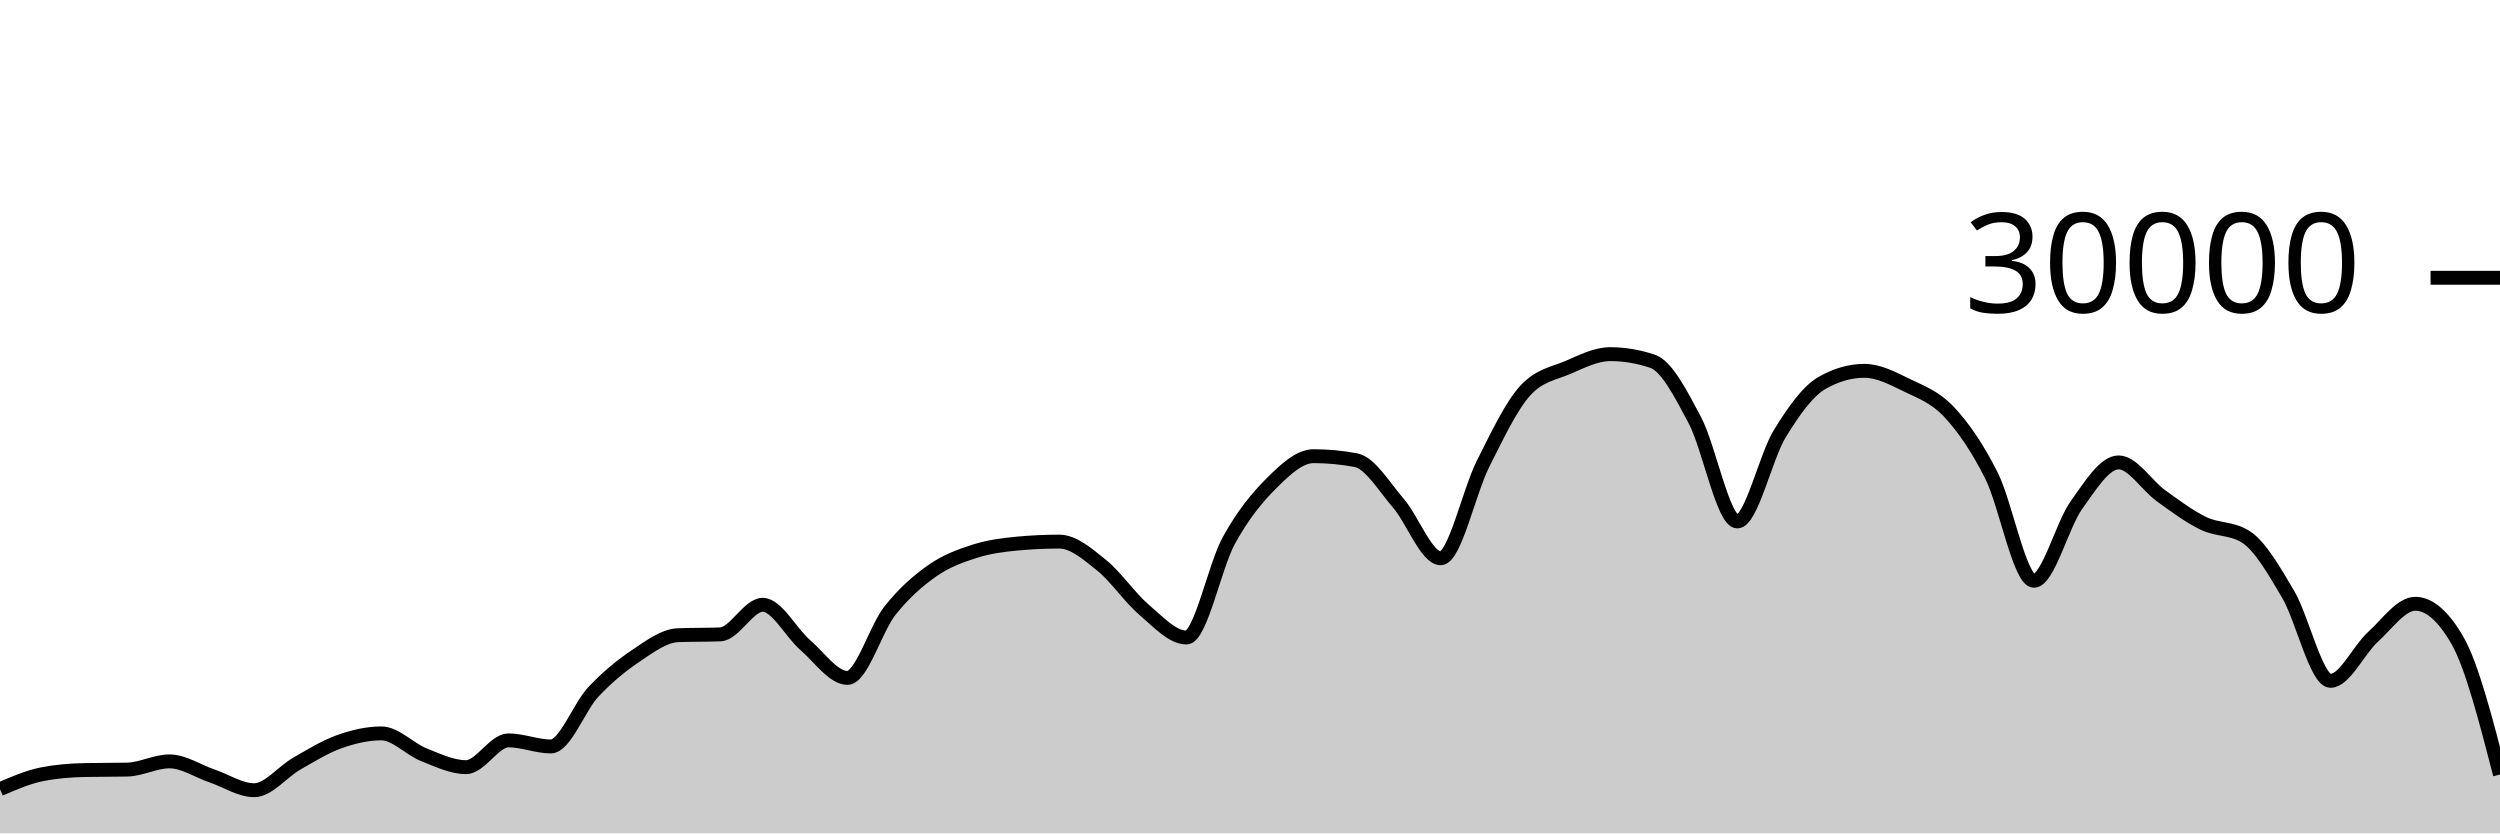
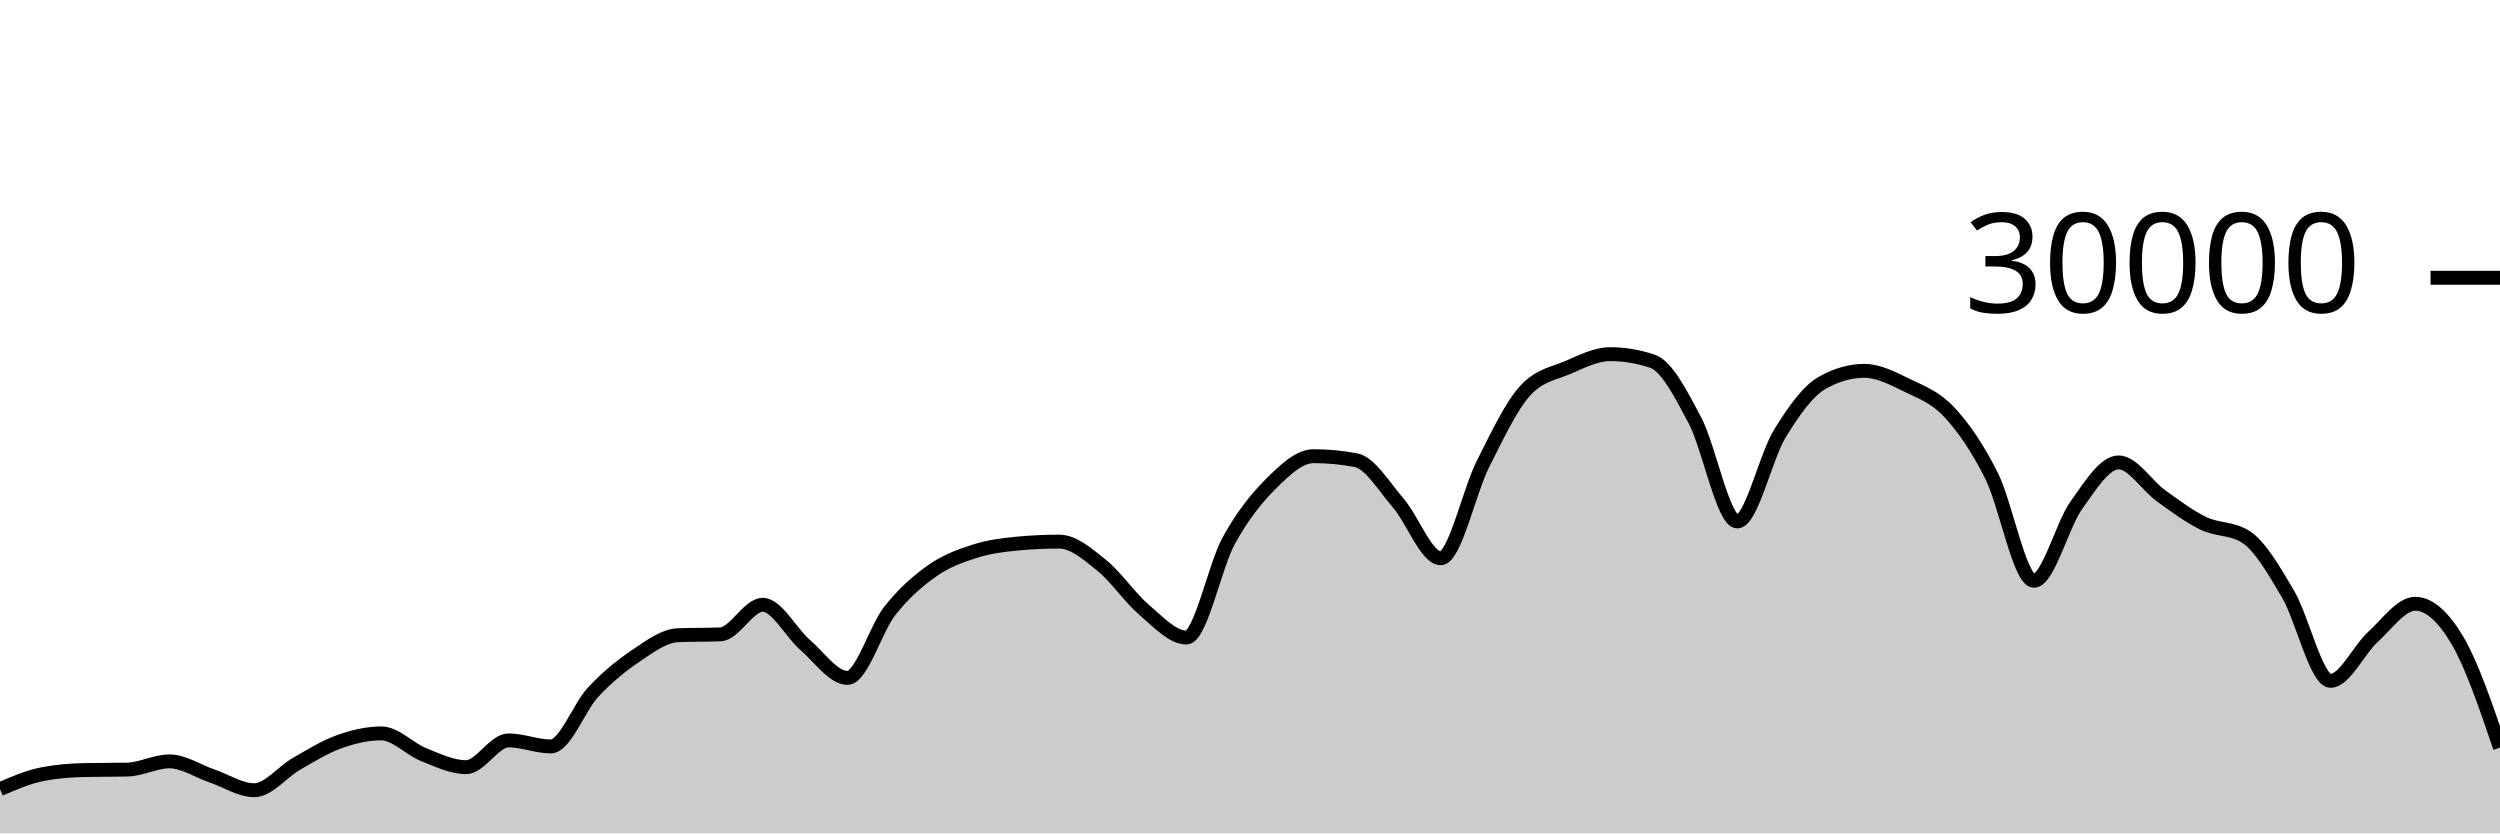
<svg xmlns="http://www.w3.org/2000/svg" viewBox="0 0 180 60">
  <g transform="translate(0,20)">
-     <path class="area" fill="rgba(0, 0, 0, 0.2)" d="M0,36.819C1.017,36.38,2.034,35.94,3.051,35.741C4.068,35.542,5.085,35.464,6.102,35.443C7.119,35.421,8.136,35.432,9.153,35.411C10.169,35.389,11.186,34.819,12.203,34.819C13.22,34.819,14.237,35.517,15.254,35.863C16.271,36.209,17.288,36.895,18.305,36.895C19.322,36.895,20.339,35.57,21.356,34.989C22.373,34.408,23.39,33.774,24.407,33.409C25.424,33.045,26.441,32.804,27.458,32.804C28.475,32.804,29.492,33.931,30.508,34.336C31.525,34.741,32.542,35.235,33.559,35.235C34.576,35.235,35.593,33.307,36.61,33.307C37.627,33.307,38.644,33.744,39.661,33.744C40.678,33.744,41.695,30.913,42.712,29.828C43.729,28.743,44.746,27.914,45.763,27.232C46.78,26.55,47.797,25.775,48.814,25.735C49.831,25.695,50.847,25.715,51.864,25.675C52.881,25.635,53.898,23.545,54.915,23.545C55.932,23.545,56.949,25.553,57.966,26.431C58.983,27.308,60,28.809,61.017,28.809C62.034,28.809,63.051,25.266,64.068,23.98C65.085,22.694,66.102,21.81,67.119,21.096C68.136,20.382,69.153,20.019,70.169,19.693C71.186,19.367,72.203,19.236,73.22,19.14C74.237,19.044,75.254,18.996,76.271,18.996C77.288,18.996,78.305,19.886,79.322,20.704C80.339,21.522,81.356,23.036,82.373,23.903C83.39,24.769,84.407,25.901,85.424,25.901C86.441,25.901,87.458,20.765,88.475,18.917C89.492,17.07,90.508,15.827,91.525,14.815C92.542,13.803,93.559,12.845,94.576,12.845C95.593,12.845,96.61,12.941,97.627,13.132C98.644,13.323,99.661,15.047,100.678,16.224C101.695,17.401,102.712,20.195,103.729,20.195C104.746,20.195,105.763,15.407,106.78,13.393C107.797,11.379,108.814,9.212,109.831,8.111C110.847,7.009,111.864,6.894,112.881,6.459C113.898,6.023,114.915,5.499,115.932,5.499C116.949,5.499,117.966,5.669,118.983,6.011C120,6.352,121.017,8.342,122.034,10.264C123.051,12.186,124.068,17.545,125.085,17.545C126.102,17.545,127.119,12.902,128.136,11.24C129.153,9.578,130.169,8.154,131.186,7.572C132.203,6.99,133.22,6.699,134.237,6.699C135.254,6.699,136.271,7.239,137.288,7.733C138.305,8.228,139.322,8.58,140.339,9.667C141.356,10.753,142.373,12.227,143.39,14.252C144.407,16.277,145.424,21.816,146.441,21.816C147.458,21.816,148.475,17.803,149.492,16.383C150.508,14.962,151.525,13.292,152.542,13.292C153.559,13.292,154.576,14.963,155.593,15.695C156.61,16.426,157.627,17.19,158.644,17.683C159.661,18.175,160.678,18.005,161.695,18.651C162.712,19.296,163.729,21.061,164.746,22.789C165.763,24.518,166.78,29.021,167.797,29.021C168.814,29.021,169.831,26.788,170.847,25.863C171.864,24.938,172.881,23.472,173.898,23.472C174.915,23.472,175.932,24.359,176.949,26.133C177.966,27.908,178.983,31.838,180,35.768L180,40C178.983,40,177.966,40,176.949,40C175.932,40,174.915,40,173.898,40C172.881,40,171.864,40,170.847,40C169.831,40,168.814,40,167.797,40C166.78,40,165.763,40,164.746,40C163.729,40,162.712,40,161.695,40C160.678,40,159.661,40,158.644,40C157.627,40,156.61,40,155.593,40C154.576,40,153.559,40,152.542,40C151.525,40,150.508,40,149.492,40C148.475,40,147.458,40,146.441,40C145.424,40,144.407,40,143.39,40C142.373,40,141.356,40,140.339,40C139.322,40,138.305,40,137.288,40C136.271,40,135.254,40,134.237,40C133.22,40,132.203,40,131.186,40C130.169,40,129.153,40,128.136,40C127.119,40,126.102,40,125.085,40C124.068,40,123.051,40,122.034,40C121.017,40,120,40,118.983,40C117.966,40,116.949,40,115.932,40C114.915,40,113.898,40,112.881,40C111.864,40,110.847,40,109.831,40C108.814,40,107.797,40,106.78,40C105.763,40,104.746,40,103.729,40C102.712,40,101.695,40,100.678,40C99.661,40,98.644,40,97.627,40C96.61,40,95.593,40,94.576,40C93.559,40,92.542,40,91.525,40C90.508,40,89.492,40,88.475,40C87.458,40,86.441,40,85.424,40C84.407,40,83.39,40,82.373,40C81.356,40,80.339,40,79.322,40C78.305,40,77.288,40,76.271,40C75.254,40,74.237,40,73.22,40C72.203,40,71.186,40,70.169,40C69.153,40,68.136,40,67.119,40C66.102,40,65.085,40,64.068,40C63.051,40,62.034,40,61.017,40C60,40,58.983,40,57.966,40C56.949,40,55.932,40,54.915,40C53.898,40,52.881,40,51.864,40C50.847,40,49.831,40,48.814,40C47.797,40,46.78,40,45.763,40C44.746,40,43.729,40,42.712,40C41.695,40,40.678,40,39.661,40C38.644,40,37.627,40,36.61,40C35.593,40,34.576,40,33.559,40C32.542,40,31.525,40,30.508,40C29.492,40,28.475,40,27.458,40C26.441,40,25.424,40,24.407,40C23.39,40,22.373,40,21.356,40C20.339,40,19.322,40,18.305,40C17.288,40,16.271,40,15.254,40C14.237,40,13.22,40,12.203,40C11.186,40,10.169,40,9.153,40C8.136,40,7.119,40,6.102,40C5.085,40,4.068,40,3.051,40C2.034,40,1.017,40,0,40Z" />
-     <path class="line" stroke="black" fill="none" d="M0,36.819C1.017,36.38,2.034,35.94,3.051,35.741C4.068,35.542,5.085,35.464,6.102,35.443C7.119,35.421,8.136,35.432,9.153,35.411C10.169,35.389,11.186,34.819,12.203,34.819C13.22,34.819,14.237,35.517,15.254,35.863C16.271,36.209,17.288,36.895,18.305,36.895C19.322,36.895,20.339,35.57,21.356,34.989C22.373,34.408,23.39,33.774,24.407,33.409C25.424,33.045,26.441,32.804,27.458,32.804C28.475,32.804,29.492,33.931,30.508,34.336C31.525,34.741,32.542,35.235,33.559,35.235C34.576,35.235,35.593,33.307,36.61,33.307C37.627,33.307,38.644,33.744,39.661,33.744C40.678,33.744,41.695,30.913,42.712,29.828C43.729,28.743,44.746,27.914,45.763,27.232C46.78,26.55,47.797,25.775,48.814,25.735C49.831,25.695,50.847,25.715,51.864,25.675C52.881,25.635,53.898,23.545,54.915,23.545C55.932,23.545,56.949,25.553,57.966,26.431C58.983,27.308,60,28.809,61.017,28.809C62.034,28.809,63.051,25.266,64.068,23.98C65.085,22.694,66.102,21.81,67.119,21.096C68.136,20.382,69.153,20.019,70.169,19.693C71.186,19.367,72.203,19.236,73.22,19.14C74.237,19.044,75.254,18.996,76.271,18.996C77.288,18.996,78.305,19.886,79.322,20.704C80.339,21.522,81.356,23.036,82.373,23.903C83.39,24.769,84.407,25.901,85.424,25.901C86.441,25.901,87.458,20.765,88.475,18.917C89.492,17.07,90.508,15.827,91.525,14.815C92.542,13.803,93.559,12.845,94.576,12.845C95.593,12.845,96.61,12.941,97.627,13.132C98.644,13.323,99.661,15.047,100.678,16.224C101.695,17.401,102.712,20.195,103.729,20.195C104.746,20.195,105.763,15.407,106.78,13.393C107.797,11.379,108.814,9.212,109.831,8.111C110.847,7.009,111.864,6.894,112.881,6.459C113.898,6.023,114.915,5.499,115.932,5.499C116.949,5.499,117.966,5.669,118.983,6.011C120,6.352,121.017,8.342,122.034,10.264C123.051,12.186,124.068,17.545,125.085,17.545C126.102,17.545,127.119,12.902,128.136,11.24C129.153,9.578,130.169,8.154,131.186,7.572C132.203,6.99,133.22,6.699,134.237,6.699C135.254,6.699,136.271,7.239,137.288,7.733C138.305,8.228,139.322,8.58,140.339,9.667C141.356,10.753,142.373,12.227,143.39,14.252C144.407,16.277,145.424,21.816,146.441,21.816C147.458,21.816,148.475,17.803,149.492,16.383C150.508,14.962,151.525,13.292,152.542,13.292C153.559,13.292,154.576,14.963,155.593,15.695C156.61,16.426,157.627,17.19,158.644,17.683C159.661,18.175,160.678,18.005,161.695,18.651C162.712,19.296,163.729,21.061,164.746,22.789C165.763,24.518,166.78,29.021,167.797,29.021C168.814,29.021,169.831,26.788,170.847,25.863C171.864,24.938,172.881,23.472,173.898,23.472C174.915,23.472,175.932,24.359,176.949,26.133C177.966,27.908,178.983,31.838,180,35.768" />
+     <path class="area" fill="rgba(0, 0, 0, 0.2)" d="M0,36.819C1.017,36.38,2.034,35.94,3.051,35.741C4.068,35.542,5.085,35.464,6.102,35.443C7.119,35.421,8.136,35.432,9.153,35.411C10.169,35.389,11.186,34.819,12.203,34.819C13.22,34.819,14.237,35.517,15.254,35.863C16.271,36.209,17.288,36.895,18.305,36.895C19.322,36.895,20.339,35.57,21.356,34.989C22.373,34.408,23.39,33.774,24.407,33.409C25.424,33.045,26.441,32.804,27.458,32.804C28.475,32.804,29.492,33.931,30.508,34.336C31.525,34.741,32.542,35.235,33.559,35.235C34.576,35.235,35.593,33.307,36.61,33.307C37.627,33.307,38.644,33.744,39.661,33.744C40.678,33.744,41.695,30.913,42.712,29.828C43.729,28.743,44.746,27.914,45.763,27.232C46.78,26.55,47.797,25.775,48.814,25.735C49.831,25.695,50.847,25.715,51.864,25.675C52.881,25.635,53.898,23.545,54.915,23.545C55.932,23.545,56.949,25.553,57.966,26.431C58.983,27.308,60,28.809,61.017,28.809C62.034,28.809,63.051,25.266,64.068,23.98C65.085,22.694,66.102,21.81,67.119,21.096C68.136,20.382,69.153,20.019,70.169,19.693C71.186,19.367,72.203,19.236,73.22,19.14C74.237,19.044,75.254,18.996,76.271,18.996C77.288,18.996,78.305,19.886,79.322,20.704C80.339,21.522,81.356,23.036,82.373,23.903C83.39,24.769,84.407,25.901,85.424,25.901C86.441,25.901,87.458,20.765,88.475,18.917C89.492,17.07,90.508,15.827,91.525,14.815C92.542,13.803,93.559,12.845,94.576,12.845C95.593,12.845,96.61,12.941,97.627,13.132C98.644,13.323,99.661,15.047,100.678,16.224C101.695,17.401,102.712,20.195,103.729,20.195C104.746,20.195,105.763,15.407,106.78,13.393C107.797,11.379,108.814,9.212,109.831,8.111C110.847,7.009,111.864,6.894,112.881,6.459C113.898,6.023,114.915,5.499,115.932,5.499C116.949,5.499,117.966,5.669,118.983,6.011C120,6.352,121.017,8.342,122.034,10.264C123.051,12.186,124.068,17.545,125.085,17.545C126.102,17.545,127.119,12.902,128.136,11.24C129.153,9.578,130.169,8.154,131.186,7.572C132.203,6.99,133.22,6.699,134.237,6.699C135.254,6.699,136.271,7.239,137.288,7.733C138.305,8.228,139.322,8.58,140.339,9.667C141.356,10.753,142.373,12.227,143.39,14.252C144.407,16.277,145.424,21.816,146.441,21.816C147.458,21.816,148.475,17.803,149.492,16.383C150.508,14.962,151.525,13.292,152.542,13.292C153.559,13.292,154.576,14.963,155.593,15.695C156.61,16.426,157.627,17.19,158.644,17.683C159.661,18.175,160.678,18.005,161.695,18.651C162.712,19.296,163.729,21.061,164.746,22.789C165.763,24.518,166.78,29.021,167.797,29.021C168.814,29.021,169.831,26.788,170.847,25.863C171.864,24.938,172.881,23.472,173.898,23.472C174.915,23.472,175.932,24.407,176.949,26.133C177.966,27.859,178.983,30.844,180,33.828L180,40C178.983,40,177.966,40,176.949,40C175.932,40,174.915,40,173.898,40C172.881,40,171.864,40,170.847,40C169.831,40,168.814,40,167.797,40C166.78,40,165.763,40,164.746,40C163.729,40,162.712,40,161.695,40C160.678,40,159.661,40,158.644,40C157.627,40,156.61,40,155.593,40C154.576,40,153.559,40,152.542,40C151.525,40,150.508,40,149.492,40C148.475,40,147.458,40,146.441,40C145.424,40,144.407,40,143.39,40C142.373,40,141.356,40,140.339,40C139.322,40,138.305,40,137.288,40C136.271,40,135.254,40,134.237,40C133.22,40,132.203,40,131.186,40C130.169,40,129.153,40,128.136,40C127.119,40,126.102,40,125.085,40C124.068,40,123.051,40,122.034,40C121.017,40,120,40,118.983,40C117.966,40,116.949,40,115.932,40C114.915,40,113.898,40,112.881,40C111.864,40,110.847,40,109.831,40C108.814,40,107.797,40,106.78,40C105.763,40,104.746,40,103.729,40C102.712,40,101.695,40,100.678,40C99.661,40,98.644,40,97.627,40C96.61,40,95.593,40,94.576,40C93.559,40,92.542,40,91.525,40C90.508,40,89.492,40,88.475,40C87.458,40,86.441,40,85.424,40C84.407,40,83.39,40,82.373,40C81.356,40,80.339,40,79.322,40C78.305,40,77.288,40,76.271,40C75.254,40,74.237,40,73.22,40C72.203,40,71.186,40,70.169,40C69.153,40,68.136,40,67.119,40C66.102,40,65.085,40,64.068,40C63.051,40,62.034,40,61.017,40C60,40,58.983,40,57.966,40C56.949,40,55.932,40,54.915,40C53.898,40,52.881,40,51.864,40C50.847,40,49.831,40,48.814,40C47.797,40,46.78,40,45.763,40C44.746,40,43.729,40,42.712,40C41.695,40,40.678,40,39.661,40C38.644,40,37.627,40,36.61,40C35.593,40,34.576,40,33.559,40C32.542,40,31.525,40,30.508,40C29.492,40,28.475,40,27.458,40C26.441,40,25.424,40,24.407,40C23.39,40,22.373,40,21.356,40C20.339,40,19.322,40,18.305,40C17.288,40,16.271,40,15.254,40C14.237,40,13.22,40,12.203,40C11.186,40,10.169,40,9.153,40C8.136,40,7.119,40,6.102,40C5.085,40,4.068,40,3.051,40C2.034,40,1.017,40,0,40Z" />
+     <path class="line" stroke="black" fill="none" d="M0,36.819C1.017,36.38,2.034,35.94,3.051,35.741C4.068,35.542,5.085,35.464,6.102,35.443C7.119,35.421,8.136,35.432,9.153,35.411C10.169,35.389,11.186,34.819,12.203,34.819C13.22,34.819,14.237,35.517,15.254,35.863C16.271,36.209,17.288,36.895,18.305,36.895C19.322,36.895,20.339,35.57,21.356,34.989C22.373,34.408,23.39,33.774,24.407,33.409C25.424,33.045,26.441,32.804,27.458,32.804C28.475,32.804,29.492,33.931,30.508,34.336C31.525,34.741,32.542,35.235,33.559,35.235C34.576,35.235,35.593,33.307,36.61,33.307C37.627,33.307,38.644,33.744,39.661,33.744C40.678,33.744,41.695,30.913,42.712,29.828C43.729,28.743,44.746,27.914,45.763,27.232C46.78,26.55,47.797,25.775,48.814,25.735C49.831,25.695,50.847,25.715,51.864,25.675C52.881,25.635,53.898,23.545,54.915,23.545C55.932,23.545,56.949,25.553,57.966,26.431C58.983,27.308,60,28.809,61.017,28.809C62.034,28.809,63.051,25.266,64.068,23.98C65.085,22.694,66.102,21.81,67.119,21.096C68.136,20.382,69.153,20.019,70.169,19.693C71.186,19.367,72.203,19.236,73.22,19.14C74.237,19.044,75.254,18.996,76.271,18.996C77.288,18.996,78.305,19.886,79.322,20.704C80.339,21.522,81.356,23.036,82.373,23.903C83.39,24.769,84.407,25.901,85.424,25.901C86.441,25.901,87.458,20.765,88.475,18.917C89.492,17.07,90.508,15.827,91.525,14.815C92.542,13.803,93.559,12.845,94.576,12.845C95.593,12.845,96.61,12.941,97.627,13.132C98.644,13.323,99.661,15.047,100.678,16.224C101.695,17.401,102.712,20.195,103.729,20.195C104.746,20.195,105.763,15.407,106.78,13.393C107.797,11.379,108.814,9.212,109.831,8.111C110.847,7.009,111.864,6.894,112.881,6.459C113.898,6.023,114.915,5.499,115.932,5.499C116.949,5.499,117.966,5.669,118.983,6.011C120,6.352,121.017,8.342,122.034,10.264C123.051,12.186,124.068,17.545,125.085,17.545C126.102,17.545,127.119,12.902,128.136,11.24C129.153,9.578,130.169,8.154,131.186,7.572C132.203,6.99,133.22,6.699,134.237,6.699C135.254,6.699,136.271,7.239,137.288,7.733C138.305,8.228,139.322,8.58,140.339,9.667C141.356,10.753,142.373,12.227,143.39,14.252C144.407,16.277,145.424,21.816,146.441,21.816C147.458,21.816,148.475,17.803,149.492,16.383C150.508,14.962,151.525,13.292,152.542,13.292C153.559,13.292,154.576,14.963,155.593,15.695C156.61,16.426,157.627,17.19,158.644,17.683C159.661,18.175,160.678,18.005,161.695,18.651C162.712,19.296,163.729,21.061,164.746,22.789C165.763,24.518,166.78,29.021,167.797,29.021C168.814,29.021,169.831,26.788,170.847,25.863C171.864,24.938,172.881,23.472,173.898,23.472C174.915,23.472,175.932,24.407,176.949,26.133C177.966,27.859,178.983,30.844,180,33.828" />
    <path class="axis-ceiling" stroke-width="1" stroke="black" fill="none" d="M175,0L180,0" />
    <text class="axis-ceiling-label" font-family="sans-serif" text-anchor="end" font-size="10px" x="170" y="2.5">30000</text>
  </g>
</svg>
